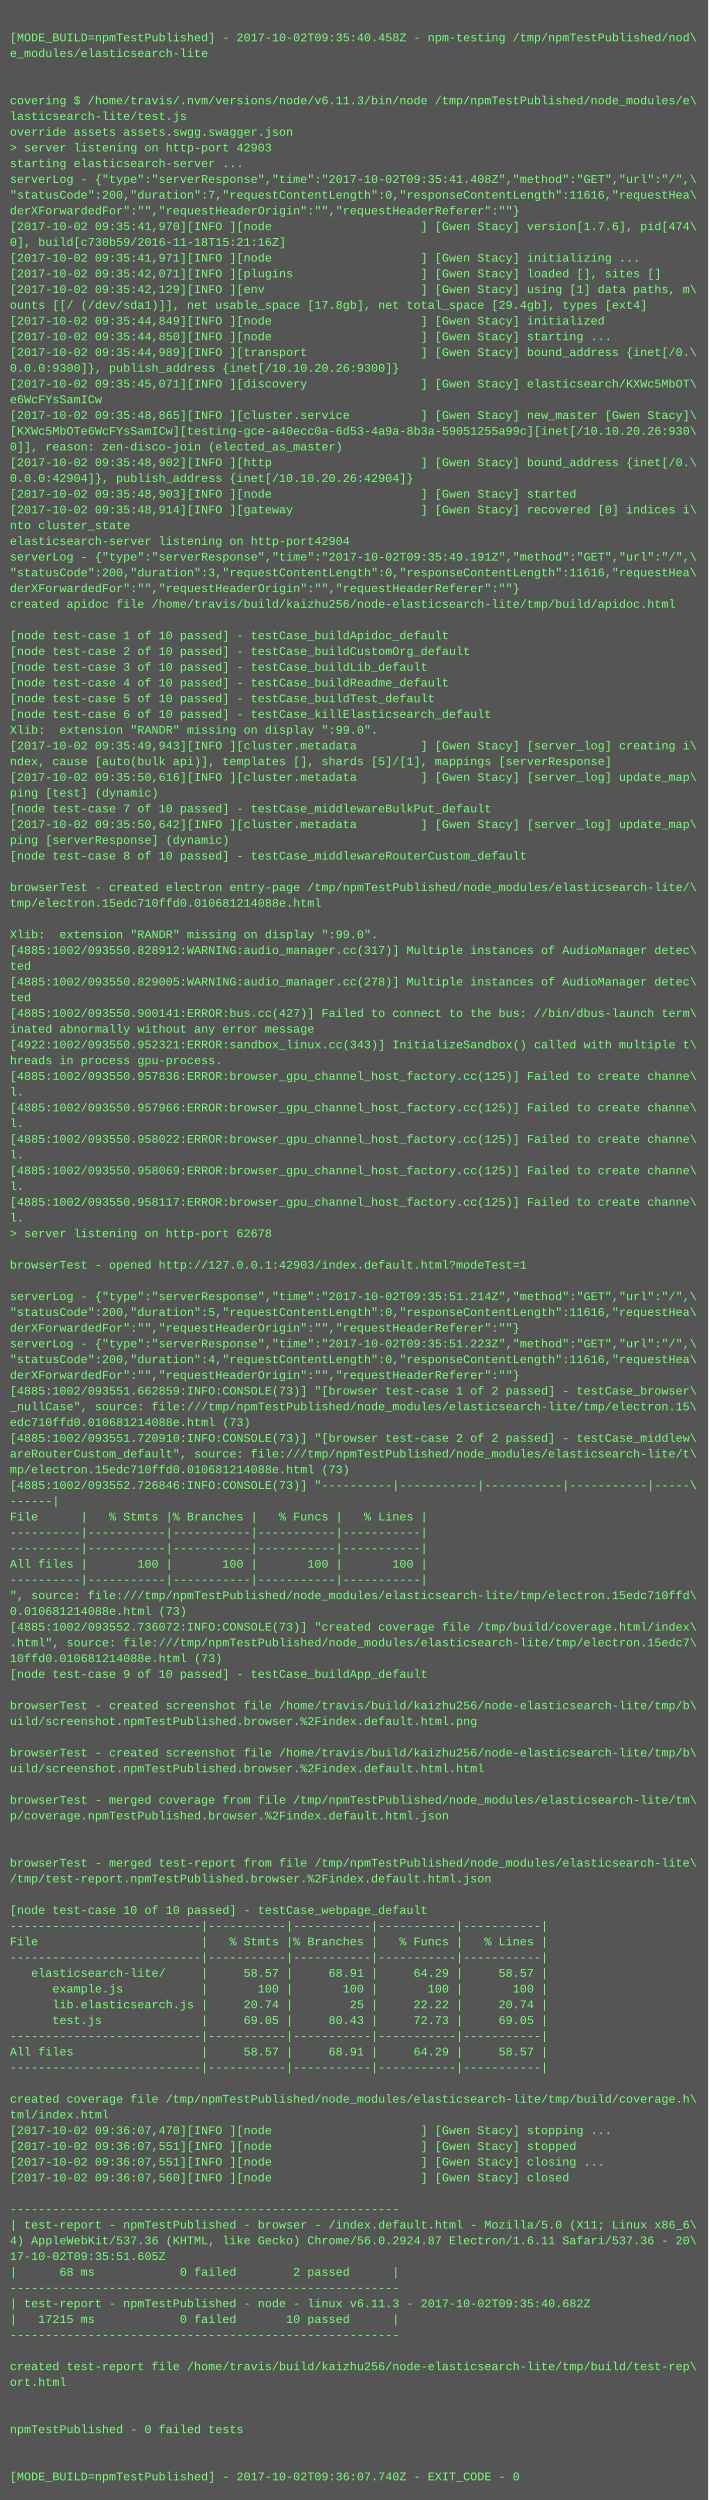
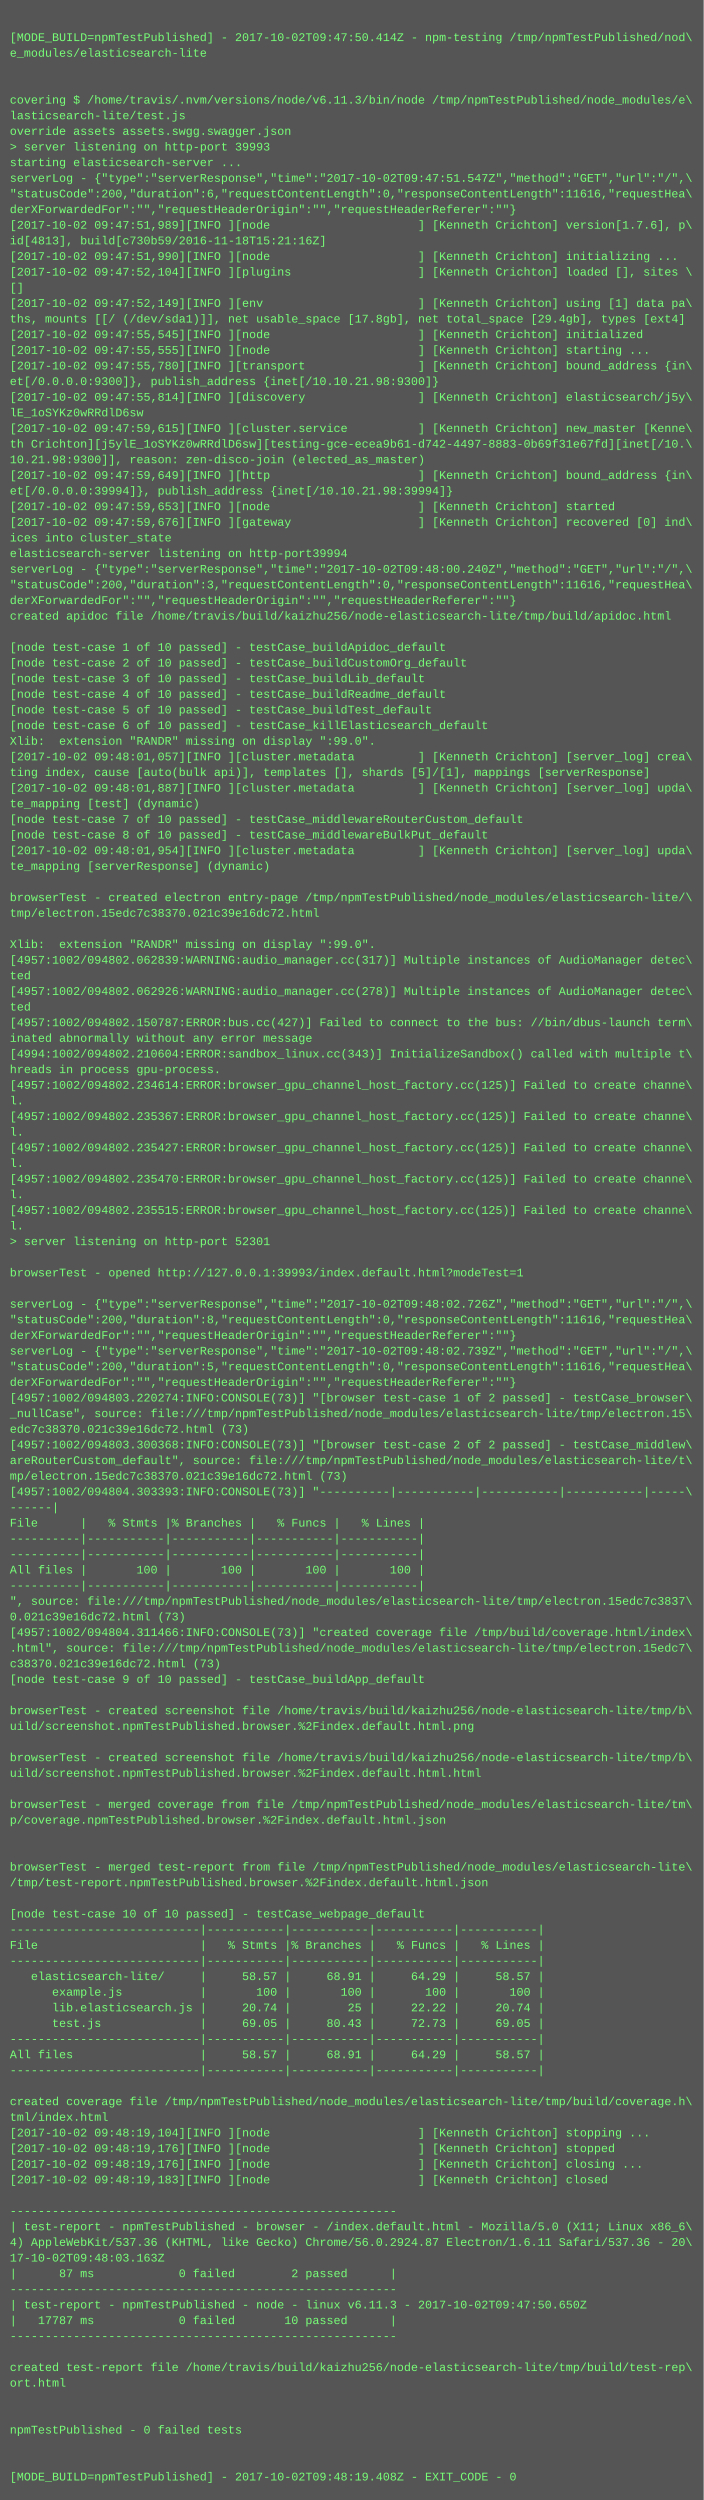
- <svg xmlns="http://www.w3.org/2000/svg" height="2542" width="720">
-   <rect height="2542" fill="#555" width="720" />
+ <svg xmlns="http://www.w3.org/2000/svg" height="2558" width="720">
+   <rect height="2558" fill="#555" width="720" />
  <text fill="#7f7" font-family="Courier New" font-size="12" xml:space="preserve">
    <tspan x="10" y="26" />
-     <tspan x="10" y="42">[MODE_BUILD=npmTestPublished] - 2017-10-02T09:35:40.458Z - npm-testing /tmp/npmTestPublished/nod\</tspan>
+     <tspan x="10" y="42">[MODE_BUILD=npmTestPublished] - 2017-10-02T09:47:50.414Z - npm-testing /tmp/npmTestPublished/nod\</tspan>
    <tspan x="10" y="58">e_modules/elasticsearch-lite</tspan>
    <tspan x="10" y="74" />
    <tspan x="10" y="90" />
    <tspan x="10" y="106">covering $ /home/travis/.nvm/versions/node/v6.11.3/bin/node /tmp/npmTestPublished/node_modules/e\</tspan>
    <tspan x="10" y="122">lasticsearch-lite/test.js</tspan>
    <tspan x="10" y="138">override assets assets.swgg.swagger.json</tspan>
-     <tspan x="10" y="154">&gt; server listening on http-port 42903</tspan>
+     <tspan x="10" y="154">&gt; server listening on http-port 39993</tspan>
    <tspan x="10" y="170">starting elasticsearch-server ...</tspan>
-     <tspan x="10" y="186">serverLog - {"type":"serverResponse","time":"2017-10-02T09:35:41.408Z","method":"GET","url":"/",\</tspan>
-     <tspan x="10" y="202">"statusCode":200,"duration":7,"requestContentLength":0,"responseContentLength":11616,"requestHea\</tspan>
+     <tspan x="10" y="186">serverLog - {"type":"serverResponse","time":"2017-10-02T09:47:51.547Z","method":"GET","url":"/",\</tspan>
+     <tspan x="10" y="202">"statusCode":200,"duration":6,"requestContentLength":0,"responseContentLength":11616,"requestHea\</tspan>
    <tspan x="10" y="218">derXForwardedFor":"","requestHeaderOrigin":"","requestHeaderReferer":""}</tspan>
-     <tspan x="10" y="234">[2017-10-02 09:35:41,970][INFO ][node                     ] [Gwen Stacy] version[1.7.6], pid[474\</tspan>
-     <tspan x="10" y="250">0], build[c730b59/2016-11-18T15:21:16Z]</tspan>
-     <tspan x="10" y="266">[2017-10-02 09:35:41,971][INFO ][node                     ] [Gwen Stacy] initializing ...</tspan>
-     <tspan x="10" y="282">[2017-10-02 09:35:42,071][INFO ][plugins                  ] [Gwen Stacy] loaded [], sites []</tspan>
-     <tspan x="10" y="298">[2017-10-02 09:35:42,129][INFO ][env                      ] [Gwen Stacy] using [1] data paths, m\</tspan>
-     <tspan x="10" y="314">ounts [[/ (/dev/sda1)]], net usable_space [17.8gb], net total_space [29.4gb], types [ext4]</tspan>
-     <tspan x="10" y="330">[2017-10-02 09:35:44,849][INFO ][node                     ] [Gwen Stacy] initialized</tspan>
-     <tspan x="10" y="346">[2017-10-02 09:35:44,850][INFO ][node                     ] [Gwen Stacy] starting ...</tspan>
-     <tspan x="10" y="362">[2017-10-02 09:35:44,989][INFO ][transport                ] [Gwen Stacy] bound_address {inet[/0.\</tspan>
-     <tspan x="10" y="378">0.0.0:9300]}, publish_address {inet[/10.10.20.26:9300]}</tspan>
-     <tspan x="10" y="394">[2017-10-02 09:35:45,071][INFO ][discovery                ] [Gwen Stacy] elasticsearch/KXWc5MbOT\</tspan>
-     <tspan x="10" y="410">e6WcFYsSamICw</tspan>
-     <tspan x="10" y="426">[2017-10-02 09:35:48,865][INFO ][cluster.service          ] [Gwen Stacy] new_master [Gwen Stacy]\</tspan>
-     <tspan x="10" y="442">[KXWc5MbOTe6WcFYsSamICw][testing-gce-a40ecc0a-6d53-4a9a-8b3a-59051255a99c][inet[/10.10.20.26:930\</tspan>
-     <tspan x="10" y="458">0]], reason: zen-disco-join (elected_as_master)</tspan>
-     <tspan x="10" y="474">[2017-10-02 09:35:48,902][INFO ][http                     ] [Gwen Stacy] bound_address {inet[/0.\</tspan>
-     <tspan x="10" y="490">0.0.0:42904]}, publish_address {inet[/10.10.20.26:42904]}</tspan>
-     <tspan x="10" y="506">[2017-10-02 09:35:48,903][INFO ][node                     ] [Gwen Stacy] started</tspan>
-     <tspan x="10" y="522">[2017-10-02 09:35:48,914][INFO ][gateway                  ] [Gwen Stacy] recovered [0] indices i\</tspan>
-     <tspan x="10" y="538">nto cluster_state</tspan>
-     <tspan x="10" y="554">elasticsearch-server listening on http-port42904</tspan>
-     <tspan x="10" y="570">serverLog - {"type":"serverResponse","time":"2017-10-02T09:35:49.191Z","method":"GET","url":"/",\</tspan>
-     <tspan x="10" y="586">"statusCode":200,"duration":3,"requestContentLength":0,"responseContentLength":11616,"requestHea\</tspan>
-     <tspan x="10" y="602">derXForwardedFor":"","requestHeaderOrigin":"","requestHeaderReferer":""}</tspan>
-     <tspan x="10" y="618">created apidoc file /home/travis/build/kaizhu256/node-elasticsearch-lite/tmp/build/apidoc.html</tspan>
-     <tspan x="10" y="634" />
-     <tspan x="10" y="650">[node test-case 1 of 10 passed] - testCase_buildApidoc_default</tspan>
-     <tspan x="10" y="666">[node test-case 2 of 10 passed] - testCase_buildCustomOrg_default</tspan>
-     <tspan x="10" y="682">[node test-case 3 of 10 passed] - testCase_buildLib_default</tspan>
-     <tspan x="10" y="698">[node test-case 4 of 10 passed] - testCase_buildReadme_default</tspan>
-     <tspan x="10" y="714">[node test-case 5 of 10 passed] - testCase_buildTest_default</tspan>
-     <tspan x="10" y="730">[node test-case 6 of 10 passed] - testCase_killElasticsearch_default</tspan>
-     <tspan x="10" y="746">Xlib:  extension "RANDR" missing on display ":99.0".</tspan>
-     <tspan x="10" y="762">[2017-10-02 09:35:49,943][INFO ][cluster.metadata         ] [Gwen Stacy] [server_log] creating i\</tspan>
-     <tspan x="10" y="778">ndex, cause [auto(bulk api)], templates [], shards [5]/[1], mappings [serverResponse]</tspan>
-     <tspan x="10" y="794">[2017-10-02 09:35:50,616][INFO ][cluster.metadata         ] [Gwen Stacy] [server_log] update_map\</tspan>
-     <tspan x="10" y="810">ping [test] (dynamic)</tspan>
-     <tspan x="10" y="826">[node test-case 7 of 10 passed] - testCase_middlewareBulkPut_default</tspan>
-     <tspan x="10" y="842">[2017-10-02 09:35:50,642][INFO ][cluster.metadata         ] [Gwen Stacy] [server_log] update_map\</tspan>
-     <tspan x="10" y="858">ping [serverResponse] (dynamic)</tspan>
-     <tspan x="10" y="874">[node test-case 8 of 10 passed] - testCase_middlewareRouterCustom_default</tspan>
-     <tspan x="10" y="890" />
-     <tspan x="10" y="906">browserTest - created electron entry-page /tmp/npmTestPublished/node_modules/elasticsearch-lite/\</tspan>
-     <tspan x="10" y="922">tmp/electron.15edc710ffd0.010681214088e.html</tspan>
-     <tspan x="10" y="938" />
-     <tspan x="10" y="954">Xlib:  extension "RANDR" missing on display ":99.0".</tspan>
-     <tspan x="10" y="970">[4885:1002/093550.828912:WARNING:audio_manager.cc(317)] Multiple instances of AudioManager detec\</tspan>
-     <tspan x="10" y="986">ted</tspan>
-     <tspan x="10" y="1002">[4885:1002/093550.829005:WARNING:audio_manager.cc(278)] Multiple instances of AudioManager detec\</tspan>
-     <tspan x="10" y="1018">ted</tspan>
-     <tspan x="10" y="1034">[4885:1002/093550.900141:ERROR:bus.cc(427)] Failed to connect to the bus: //bin/dbus-launch term\</tspan>
-     <tspan x="10" y="1050">inated abnormally without any error message</tspan>
-     <tspan x="10" y="1066">[4922:1002/093550.952321:ERROR:sandbox_linux.cc(343)] InitializeSandbox() called with multiple t\</tspan>
-     <tspan x="10" y="1082">hreads in process gpu-process. </tspan>
-     <tspan x="10" y="1098">[4885:1002/093550.957836:ERROR:browser_gpu_channel_host_factory.cc(125)] Failed to create channe\</tspan>
-     <tspan x="10" y="1114">l.</tspan>
-     <tspan x="10" y="1130">[4885:1002/093550.957966:ERROR:browser_gpu_channel_host_factory.cc(125)] Failed to create channe\</tspan>
-     <tspan x="10" y="1146">l.</tspan>
-     <tspan x="10" y="1162">[4885:1002/093550.958022:ERROR:browser_gpu_channel_host_factory.cc(125)] Failed to create channe\</tspan>
-     <tspan x="10" y="1178">l.</tspan>
-     <tspan x="10" y="1194">[4885:1002/093550.958069:ERROR:browser_gpu_channel_host_factory.cc(125)] Failed to create channe\</tspan>
-     <tspan x="10" y="1210">l.</tspan>
-     <tspan x="10" y="1226">[4885:1002/093550.958117:ERROR:browser_gpu_channel_host_factory.cc(125)] Failed to create channe\</tspan>
-     <tspan x="10" y="1242">l.</tspan>
-     <tspan x="10" y="1258">&gt; server listening on http-port 62678</tspan>
-     <tspan x="10" y="1274" />
-     <tspan x="10" y="1290">browserTest - opened http://127.0.0.1:42903/index.default.html?modeTest=1</tspan>
-     <tspan x="10" y="1306" />
-     <tspan x="10" y="1322">serverLog - {"type":"serverResponse","time":"2017-10-02T09:35:51.214Z","method":"GET","url":"/",\</tspan>
-     <tspan x="10" y="1338">"statusCode":200,"duration":5,"requestContentLength":0,"responseContentLength":11616,"requestHea\</tspan>
-     <tspan x="10" y="1354">derXForwardedFor":"","requestHeaderOrigin":"","requestHeaderReferer":""}</tspan>
-     <tspan x="10" y="1370">serverLog - {"type":"serverResponse","time":"2017-10-02T09:35:51.223Z","method":"GET","url":"/",\</tspan>
-     <tspan x="10" y="1386">"statusCode":200,"duration":4,"requestContentLength":0,"responseContentLength":11616,"requestHea\</tspan>
-     <tspan x="10" y="1402">derXForwardedFor":"","requestHeaderOrigin":"","requestHeaderReferer":""}</tspan>
-     <tspan x="10" y="1418">[4885:1002/093551.662859:INFO:CONSOLE(73)] "[browser test-case 1 of 2 passed] - testCase_browser\</tspan>
-     <tspan x="10" y="1434">_nullCase", source: file:///tmp/npmTestPublished/node_modules/elasticsearch-lite/tmp/electron.15\</tspan>
-     <tspan x="10" y="1450">edc710ffd0.010681214088e.html (73)</tspan>
-     <tspan x="10" y="1466">[4885:1002/093551.720910:INFO:CONSOLE(73)] "[browser test-case 2 of 2 passed] - testCase_middlew\</tspan>
-     <tspan x="10" y="1482">areRouterCustom_default", source: file:///tmp/npmTestPublished/node_modules/elasticsearch-lite/t\</tspan>
-     <tspan x="10" y="1498">mp/electron.15edc710ffd0.010681214088e.html (73)</tspan>
-     <tspan x="10" y="1514">[4885:1002/093552.726846:INFO:CONSOLE(73)] "----------|-----------|-----------|-----------|-----\</tspan>
-     <tspan x="10" y="1530">------|</tspan>
-     <tspan x="10" y="1546">File      |   % Stmts |% Branches |   % Funcs |   % Lines |</tspan>
-     <tspan x="10" y="1562">----------|-----------|-----------|-----------|-----------|</tspan>
+     <tspan x="10" y="234">[2017-10-02 09:47:51,989][INFO ][node                     ] [Kenneth Crichton] version[1.7.6], p\</tspan>
+     <tspan x="10" y="250">id[4813], build[c730b59/2016-11-18T15:21:16Z]</tspan>
+     <tspan x="10" y="266">[2017-10-02 09:47:51,990][INFO ][node                     ] [Kenneth Crichton] initializing ...</tspan>
+     <tspan x="10" y="282">[2017-10-02 09:47:52,104][INFO ][plugins                  ] [Kenneth Crichton] loaded [], sites \</tspan>
+     <tspan x="10" y="298">[]</tspan>
+     <tspan x="10" y="314">[2017-10-02 09:47:52,149][INFO ][env                      ] [Kenneth Crichton] using [1] data pa\</tspan>
+     <tspan x="10" y="330">ths, mounts [[/ (/dev/sda1)]], net usable_space [17.8gb], net total_space [29.4gb], types [ext4]</tspan>
+     <tspan x="10" y="346">[2017-10-02 09:47:55,545][INFO ][node                     ] [Kenneth Crichton] initialized</tspan>
+     <tspan x="10" y="362">[2017-10-02 09:47:55,555][INFO ][node                     ] [Kenneth Crichton] starting ...</tspan>
+     <tspan x="10" y="378">[2017-10-02 09:47:55,780][INFO ][transport                ] [Kenneth Crichton] bound_address {in\</tspan>
+     <tspan x="10" y="394">et[/0.0.0.0:9300]}, publish_address {inet[/10.10.21.98:9300]}</tspan>
+     <tspan x="10" y="410">[2017-10-02 09:47:55,814][INFO ][discovery                ] [Kenneth Crichton] elasticsearch/j5y\</tspan>
+     <tspan x="10" y="426">lE_1oSYKz0wRRdlD6sw</tspan>
+     <tspan x="10" y="442">[2017-10-02 09:47:59,615][INFO ][cluster.service          ] [Kenneth Crichton] new_master [Kenne\</tspan>
+     <tspan x="10" y="458">th Crichton][j5ylE_1oSYKz0wRRdlD6sw][testing-gce-ecea9b61-d742-4497-8883-0b69f31e67fd][inet[/10.\</tspan>
+     <tspan x="10" y="474">10.21.98:9300]], reason: zen-disco-join (elected_as_master)</tspan>
+     <tspan x="10" y="490">[2017-10-02 09:47:59,649][INFO ][http                     ] [Kenneth Crichton] bound_address {in\</tspan>
+     <tspan x="10" y="506">et[/0.0.0.0:39994]}, publish_address {inet[/10.10.21.98:39994]}</tspan>
+     <tspan x="10" y="522">[2017-10-02 09:47:59,653][INFO ][node                     ] [Kenneth Crichton] started</tspan>
+     <tspan x="10" y="538">[2017-10-02 09:47:59,676][INFO ][gateway                  ] [Kenneth Crichton] recovered [0] ind\</tspan>
+     <tspan x="10" y="554">ices into cluster_state</tspan>
+     <tspan x="10" y="570">elasticsearch-server listening on http-port39994</tspan>
+     <tspan x="10" y="586">serverLog - {"type":"serverResponse","time":"2017-10-02T09:48:00.240Z","method":"GET","url":"/",\</tspan>
+     <tspan x="10" y="602">"statusCode":200,"duration":3,"requestContentLength":0,"responseContentLength":11616,"requestHea\</tspan>
+     <tspan x="10" y="618">derXForwardedFor":"","requestHeaderOrigin":"","requestHeaderReferer":""}</tspan>
+     <tspan x="10" y="634">created apidoc file /home/travis/build/kaizhu256/node-elasticsearch-lite/tmp/build/apidoc.html</tspan>
+     <tspan x="10" y="650" />
+     <tspan x="10" y="666">[node test-case 1 of 10 passed] - testCase_buildApidoc_default</tspan>
+     <tspan x="10" y="682">[node test-case 2 of 10 passed] - testCase_buildCustomOrg_default</tspan>
+     <tspan x="10" y="698">[node test-case 3 of 10 passed] - testCase_buildLib_default</tspan>
+     <tspan x="10" y="714">[node test-case 4 of 10 passed] - testCase_buildReadme_default</tspan>
+     <tspan x="10" y="730">[node test-case 5 of 10 passed] - testCase_buildTest_default</tspan>
+     <tspan x="10" y="746">[node test-case 6 of 10 passed] - testCase_killElasticsearch_default</tspan>
+     <tspan x="10" y="762">Xlib:  extension "RANDR" missing on display ":99.0".</tspan>
+     <tspan x="10" y="778">[2017-10-02 09:48:01,057][INFO ][cluster.metadata         ] [Kenneth Crichton] [server_log] crea\</tspan>
+     <tspan x="10" y="794">ting index, cause [auto(bulk api)], templates [], shards [5]/[1], mappings [serverResponse]</tspan>
+     <tspan x="10" y="810">[2017-10-02 09:48:01,887][INFO ][cluster.metadata         ] [Kenneth Crichton] [server_log] upda\</tspan>
+     <tspan x="10" y="826">te_mapping [test] (dynamic)</tspan>
+     <tspan x="10" y="842">[node test-case 7 of 10 passed] - testCase_middlewareRouterCustom_default</tspan>
+     <tspan x="10" y="858">[node test-case 8 of 10 passed] - testCase_middlewareBulkPut_default</tspan>
+     <tspan x="10" y="874">[2017-10-02 09:48:01,954][INFO ][cluster.metadata         ] [Kenneth Crichton] [server_log] upda\</tspan>
+     <tspan x="10" y="890">te_mapping [serverResponse] (dynamic)</tspan>
+     <tspan x="10" y="906" />
+     <tspan x="10" y="922">browserTest - created electron entry-page /tmp/npmTestPublished/node_modules/elasticsearch-lite/\</tspan>
+     <tspan x="10" y="938">tmp/electron.15edc7c38370.021c39e16dc72.html</tspan>
+     <tspan x="10" y="954" />
+     <tspan x="10" y="970">Xlib:  extension "RANDR" missing on display ":99.0".</tspan>
+     <tspan x="10" y="986">[4957:1002/094802.062839:WARNING:audio_manager.cc(317)] Multiple instances of AudioManager detec\</tspan>
+     <tspan x="10" y="1002">ted</tspan>
+     <tspan x="10" y="1018">[4957:1002/094802.062926:WARNING:audio_manager.cc(278)] Multiple instances of AudioManager detec\</tspan>
+     <tspan x="10" y="1034">ted</tspan>
+     <tspan x="10" y="1050">[4957:1002/094802.150787:ERROR:bus.cc(427)] Failed to connect to the bus: //bin/dbus-launch term\</tspan>
+     <tspan x="10" y="1066">inated abnormally without any error message</tspan>
+     <tspan x="10" y="1082">[4994:1002/094802.210604:ERROR:sandbox_linux.cc(343)] InitializeSandbox() called with multiple t\</tspan>
+     <tspan x="10" y="1098">hreads in process gpu-process. </tspan>
+     <tspan x="10" y="1114">[4957:1002/094802.234614:ERROR:browser_gpu_channel_host_factory.cc(125)] Failed to create channe\</tspan>
+     <tspan x="10" y="1130">l.</tspan>
+     <tspan x="10" y="1146">[4957:1002/094802.235367:ERROR:browser_gpu_channel_host_factory.cc(125)] Failed to create channe\</tspan>
+     <tspan x="10" y="1162">l.</tspan>
+     <tspan x="10" y="1178">[4957:1002/094802.235427:ERROR:browser_gpu_channel_host_factory.cc(125)] Failed to create channe\</tspan>
+     <tspan x="10" y="1194">l.</tspan>
+     <tspan x="10" y="1210">[4957:1002/094802.235470:ERROR:browser_gpu_channel_host_factory.cc(125)] Failed to create channe\</tspan>
+     <tspan x="10" y="1226">l.</tspan>
+     <tspan x="10" y="1242">[4957:1002/094802.235515:ERROR:browser_gpu_channel_host_factory.cc(125)] Failed to create channe\</tspan>
+     <tspan x="10" y="1258">l.</tspan>
+     <tspan x="10" y="1274">&gt; server listening on http-port 52301</tspan>
+     <tspan x="10" y="1290" />
+     <tspan x="10" y="1306">browserTest - opened http://127.0.0.1:39993/index.default.html?modeTest=1</tspan>
+     <tspan x="10" y="1322" />
+     <tspan x="10" y="1338">serverLog - {"type":"serverResponse","time":"2017-10-02T09:48:02.726Z","method":"GET","url":"/",\</tspan>
+     <tspan x="10" y="1354">"statusCode":200,"duration":8,"requestContentLength":0,"responseContentLength":11616,"requestHea\</tspan>
+     <tspan x="10" y="1370">derXForwardedFor":"","requestHeaderOrigin":"","requestHeaderReferer":""}</tspan>
+     <tspan x="10" y="1386">serverLog - {"type":"serverResponse","time":"2017-10-02T09:48:02.739Z","method":"GET","url":"/",\</tspan>
+     <tspan x="10" y="1402">"statusCode":200,"duration":5,"requestContentLength":0,"responseContentLength":11616,"requestHea\</tspan>
+     <tspan x="10" y="1418">derXForwardedFor":"","requestHeaderOrigin":"","requestHeaderReferer":""}</tspan>
+     <tspan x="10" y="1434">[4957:1002/094803.220274:INFO:CONSOLE(73)] "[browser test-case 1 of 2 passed] - testCase_browser\</tspan>
+     <tspan x="10" y="1450">_nullCase", source: file:///tmp/npmTestPublished/node_modules/elasticsearch-lite/tmp/electron.15\</tspan>
+     <tspan x="10" y="1466">edc7c38370.021c39e16dc72.html (73)</tspan>
+     <tspan x="10" y="1482">[4957:1002/094803.300368:INFO:CONSOLE(73)] "[browser test-case 2 of 2 passed] - testCase_middlew\</tspan>
+     <tspan x="10" y="1498">areRouterCustom_default", source: file:///tmp/npmTestPublished/node_modules/elasticsearch-lite/t\</tspan>
+     <tspan x="10" y="1514">mp/electron.15edc7c38370.021c39e16dc72.html (73)</tspan>
+     <tspan x="10" y="1530">[4957:1002/094804.303393:INFO:CONSOLE(73)] "----------|-----------|-----------|-----------|-----\</tspan>
+     <tspan x="10" y="1546">------|</tspan>
+     <tspan x="10" y="1562">File      |   % Stmts |% Branches |   % Funcs |   % Lines |</tspan>
    <tspan x="10" y="1578">----------|-----------|-----------|-----------|-----------|</tspan>
-     <tspan x="10" y="1594">All files |       100 |       100 |       100 |       100 |</tspan>
-     <tspan x="10" y="1610">----------|-----------|-----------|-----------|-----------|</tspan>
-     <tspan x="10" y="1626">", source: file:///tmp/npmTestPublished/node_modules/elasticsearch-lite/tmp/electron.15edc710ffd\</tspan>
-     <tspan x="10" y="1642">0.010681214088e.html (73)</tspan>
-     <tspan x="10" y="1658">[4885:1002/093552.736072:INFO:CONSOLE(73)] "created coverage file /tmp/build/coverage.html/index\</tspan>
-     <tspan x="10" y="1674">.html", source: file:///tmp/npmTestPublished/node_modules/elasticsearch-lite/tmp/electron.15edc7\</tspan>
-     <tspan x="10" y="1690">10ffd0.010681214088e.html (73)</tspan>
-     <tspan x="10" y="1706">[node test-case 9 of 10 passed] - testCase_buildApp_default</tspan>
-     <tspan x="10" y="1722" />
-     <tspan x="10" y="1738">browserTest - created screenshot file /home/travis/build/kaizhu256/node-elasticsearch-lite/tmp/b\</tspan>
-     <tspan x="10" y="1754">uild/screenshot.npmTestPublished.browser.%2Findex.default.html.png</tspan>
-     <tspan x="10" y="1770" />
-     <tspan x="10" y="1786">browserTest - created screenshot file /home/travis/build/kaizhu256/node-elasticsearch-lite/tmp/b\</tspan>
-     <tspan x="10" y="1802">uild/screenshot.npmTestPublished.browser.%2Findex.default.html.html</tspan>
-     <tspan x="10" y="1818" />
-     <tspan x="10" y="1834">browserTest - merged coverage from file /tmp/npmTestPublished/node_modules/elasticsearch-lite/tm\</tspan>
-     <tspan x="10" y="1850">p/coverage.npmTestPublished.browser.%2Findex.default.html.json</tspan>
-     <tspan x="10" y="1866" />
+     <tspan x="10" y="1594">----------|-----------|-----------|-----------|-----------|</tspan>
+     <tspan x="10" y="1610">All files |       100 |       100 |       100 |       100 |</tspan>
+     <tspan x="10" y="1626">----------|-----------|-----------|-----------|-----------|</tspan>
+     <tspan x="10" y="1642">", source: file:///tmp/npmTestPublished/node_modules/elasticsearch-lite/tmp/electron.15edc7c3837\</tspan>
+     <tspan x="10" y="1658">0.021c39e16dc72.html (73)</tspan>
+     <tspan x="10" y="1674">[4957:1002/094804.311466:INFO:CONSOLE(73)] "created coverage file /tmp/build/coverage.html/index\</tspan>
+     <tspan x="10" y="1690">.html", source: file:///tmp/npmTestPublished/node_modules/elasticsearch-lite/tmp/electron.15edc7\</tspan>
+     <tspan x="10" y="1706">c38370.021c39e16dc72.html (73)</tspan>
+     <tspan x="10" y="1722">[node test-case 9 of 10 passed] - testCase_buildApp_default</tspan>
+     <tspan x="10" y="1738" />
+     <tspan x="10" y="1754">browserTest - created screenshot file /home/travis/build/kaizhu256/node-elasticsearch-lite/tmp/b\</tspan>
+     <tspan x="10" y="1770">uild/screenshot.npmTestPublished.browser.%2Findex.default.html.png</tspan>
+     <tspan x="10" y="1786" />
+     <tspan x="10" y="1802">browserTest - created screenshot file /home/travis/build/kaizhu256/node-elasticsearch-lite/tmp/b\</tspan>
+     <tspan x="10" y="1818">uild/screenshot.npmTestPublished.browser.%2Findex.default.html.html</tspan>
+     <tspan x="10" y="1834" />
+     <tspan x="10" y="1850">browserTest - merged coverage from file /tmp/npmTestPublished/node_modules/elasticsearch-lite/tm\</tspan>
+     <tspan x="10" y="1866">p/coverage.npmTestPublished.browser.%2Findex.default.html.json</tspan>
    <tspan x="10" y="1882" />
-     <tspan x="10" y="1898">browserTest - merged test-report from file /tmp/npmTestPublished/node_modules/elasticsearch-lite\</tspan>
-     <tspan x="10" y="1914">/tmp/test-report.npmTestPublished.browser.%2Findex.default.html.json</tspan>
-     <tspan x="10" y="1930" />
-     <tspan x="10" y="1946">[node test-case 10 of 10 passed] - testCase_webpage_default</tspan>
-     <tspan x="10" y="1962">---------------------------|-----------|-----------|-----------|-----------|</tspan>
-     <tspan x="10" y="1978">File                       |   % Stmts |% Branches |   % Funcs |   % Lines |</tspan>
-     <tspan x="10" y="1994">---------------------------|-----------|-----------|-----------|-----------|</tspan>
-     <tspan x="10" y="2010">   elasticsearch-lite/     |     58.57 |     68.91 |     64.29 |     58.57 |</tspan>
-     <tspan x="10" y="2026">      example.js           |       100 |       100 |       100 |       100 |</tspan>
-     <tspan x="10" y="2042">      lib.elasticsearch.js |     20.74 |        25 |     22.22 |     20.74 |</tspan>
-     <tspan x="10" y="2058">      test.js              |     69.05 |     80.43 |     72.73 |     69.05 |</tspan>
-     <tspan x="10" y="2074">---------------------------|-----------|-----------|-----------|-----------|</tspan>
-     <tspan x="10" y="2090">All files                  |     58.57 |     68.91 |     64.29 |     58.57 |</tspan>
-     <tspan x="10" y="2106">---------------------------|-----------|-----------|-----------|-----------|</tspan>
-     <tspan x="10" y="2122" />
-     <tspan x="10" y="2138">created coverage file /tmp/npmTestPublished/node_modules/elasticsearch-lite/tmp/build/coverage.h\</tspan>
-     <tspan x="10" y="2154">tml/index.html</tspan>
-     <tspan x="10" y="2170">[2017-10-02 09:36:07,470][INFO ][node                     ] [Gwen Stacy] stopping ...</tspan>
-     <tspan x="10" y="2186">[2017-10-02 09:36:07,551][INFO ][node                     ] [Gwen Stacy] stopped</tspan>
-     <tspan x="10" y="2202">[2017-10-02 09:36:07,551][INFO ][node                     ] [Gwen Stacy] closing ...</tspan>
-     <tspan x="10" y="2218">[2017-10-02 09:36:07,560][INFO ][node                     ] [Gwen Stacy] closed</tspan>
-     <tspan x="10" y="2234" />
-     <tspan x="10" y="2250">-------------------------------------------------------</tspan>
-     <tspan x="10" y="2266">| test-report - npmTestPublished - browser - /index.default.html - Mozilla/5.0 (X11; Linux x86_6\</tspan>
-     <tspan x="10" y="2282">4) AppleWebKit/537.36 (KHTML, like Gecko) Chrome/56.0.2924.87 Electron/1.6.11 Safari/537.36 - 20\</tspan>
-     <tspan x="10" y="2298">17-10-02T09:35:51.605Z</tspan>
-     <tspan x="10" y="2314">|      68 ms            0 failed        2 passed      |</tspan>
-     <tspan x="10" y="2330">-------------------------------------------------------</tspan>
-     <tspan x="10" y="2346">| test-report - npmTestPublished - node - linux v6.11.3 - 2017-10-02T09:35:40.682Z</tspan>
-     <tspan x="10" y="2362">|   17215 ms            0 failed       10 passed      |</tspan>
-     <tspan x="10" y="2378">-------------------------------------------------------</tspan>
-     <tspan x="10" y="2394" />
-     <tspan x="10" y="2410">created test-report file /home/travis/build/kaizhu256/node-elasticsearch-lite/tmp/build/test-rep\</tspan>
-     <tspan x="10" y="2426">ort.html</tspan>
-     <tspan x="10" y="2442" />
+     <tspan x="10" y="1898" />
+     <tspan x="10" y="1914">browserTest - merged test-report from file /tmp/npmTestPublished/node_modules/elasticsearch-lite\</tspan>
+     <tspan x="10" y="1930">/tmp/test-report.npmTestPublished.browser.%2Findex.default.html.json</tspan>
+     <tspan x="10" y="1946" />
+     <tspan x="10" y="1962">[node test-case 10 of 10 passed] - testCase_webpage_default</tspan>
+     <tspan x="10" y="1978">---------------------------|-----------|-----------|-----------|-----------|</tspan>
+     <tspan x="10" y="1994">File                       |   % Stmts |% Branches |   % Funcs |   % Lines |</tspan>
+     <tspan x="10" y="2010">---------------------------|-----------|-----------|-----------|-----------|</tspan>
+     <tspan x="10" y="2026">   elasticsearch-lite/     |     58.57 |     68.91 |     64.29 |     58.57 |</tspan>
+     <tspan x="10" y="2042">      example.js           |       100 |       100 |       100 |       100 |</tspan>
+     <tspan x="10" y="2058">      lib.elasticsearch.js |     20.74 |        25 |     22.22 |     20.74 |</tspan>
+     <tspan x="10" y="2074">      test.js              |     69.05 |     80.43 |     72.73 |     69.05 |</tspan>
+     <tspan x="10" y="2090">---------------------------|-----------|-----------|-----------|-----------|</tspan>
+     <tspan x="10" y="2106">All files                  |     58.57 |     68.91 |     64.29 |     58.57 |</tspan>
+     <tspan x="10" y="2122">---------------------------|-----------|-----------|-----------|-----------|</tspan>
+     <tspan x="10" y="2138" />
+     <tspan x="10" y="2154">created coverage file /tmp/npmTestPublished/node_modules/elasticsearch-lite/tmp/build/coverage.h\</tspan>
+     <tspan x="10" y="2170">tml/index.html</tspan>
+     <tspan x="10" y="2186">[2017-10-02 09:48:19,104][INFO ][node                     ] [Kenneth Crichton] stopping ...</tspan>
+     <tspan x="10" y="2202">[2017-10-02 09:48:19,176][INFO ][node                     ] [Kenneth Crichton] stopped</tspan>
+     <tspan x="10" y="2218">[2017-10-02 09:48:19,176][INFO ][node                     ] [Kenneth Crichton] closing ...</tspan>
+     <tspan x="10" y="2234">[2017-10-02 09:48:19,183][INFO ][node                     ] [Kenneth Crichton] closed</tspan>
+     <tspan x="10" y="2250" />
+     <tspan x="10" y="2266">-------------------------------------------------------</tspan>
+     <tspan x="10" y="2282">| test-report - npmTestPublished - browser - /index.default.html - Mozilla/5.0 (X11; Linux x86_6\</tspan>
+     <tspan x="10" y="2298">4) AppleWebKit/537.36 (KHTML, like Gecko) Chrome/56.0.2924.87 Electron/1.6.11 Safari/537.36 - 20\</tspan>
+     <tspan x="10" y="2314">17-10-02T09:48:03.163Z</tspan>
+     <tspan x="10" y="2330">|      87 ms            0 failed        2 passed      |</tspan>
+     <tspan x="10" y="2346">-------------------------------------------------------</tspan>
+     <tspan x="10" y="2362">| test-report - npmTestPublished - node - linux v6.11.3 - 2017-10-02T09:47:50.650Z</tspan>
+     <tspan x="10" y="2378">|   17787 ms            0 failed       10 passed      |</tspan>
+     <tspan x="10" y="2394">-------------------------------------------------------</tspan>
+     <tspan x="10" y="2410" />
+     <tspan x="10" y="2426">created test-report file /home/travis/build/kaizhu256/node-elasticsearch-lite/tmp/build/test-rep\</tspan>
+     <tspan x="10" y="2442">ort.html</tspan>
    <tspan x="10" y="2458" />
-     <tspan x="10" y="2474">npmTestPublished - 0 failed tests</tspan>
-     <tspan x="10" y="2490" />
+     <tspan x="10" y="2474" />
+     <tspan x="10" y="2490">npmTestPublished - 0 failed tests</tspan>
    <tspan x="10" y="2506" />
-     <tspan x="10" y="2522">[MODE_BUILD=npmTestPublished] - 2017-10-02T09:36:07.740Z - EXIT_CODE - 0</tspan>
+     <tspan x="10" y="2522" />
+     <tspan x="10" y="2538">[MODE_BUILD=npmTestPublished] - 2017-10-02T09:48:19.408Z - EXIT_CODE - 0</tspan>
  </text>
</svg>
